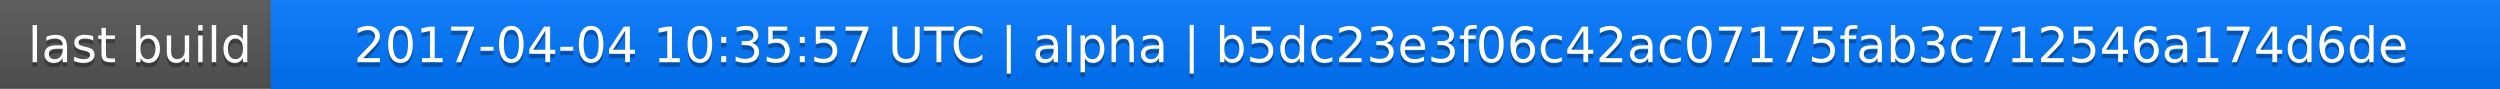
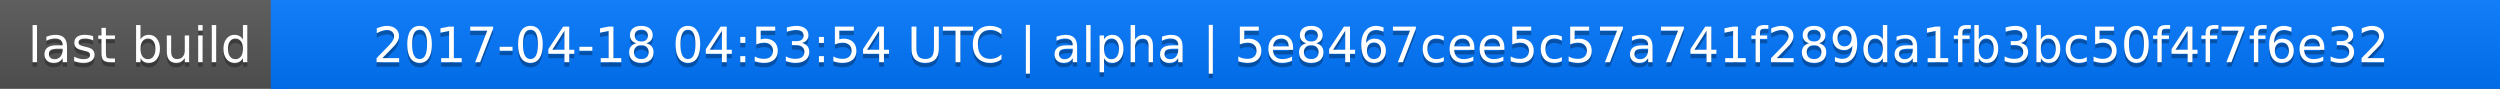
<svg xmlns="http://www.w3.org/2000/svg" width="563" height="20">
  <linearGradient id="a" x2="0" y2="100%">
    <stop offset="0" stop-color="#bbb" stop-opacity=".1" />
    <stop offset="1" stop-opacity=".1" />
  </linearGradient>
  <rect rx="0" width="563" height="20" fill="#555" />
  <rect rx="0" x="61" width="502" height="20" fill="#07f" />
  <path fill="#07f" d="M61 0h4v20h-4z" />
  <rect rx="0" width="563" height="20" fill="url(#a)" />
  <g fill="#fff" text-anchor="middle" font-family="DejaVu Sans,Verdana,Geneva,sans-serif" font-size="11">
    <text x="31.5" y="15" fill="#010101" fill-opacity=".3">last build</text>
    <text x="31.5" y="14">last build</text>
-     <text x="311" y="15" fill="#010101" fill-opacity=".3">2017-04-04 10:35:57 UTC | alpha | b5dc23e3f06c42ac07175fab3c712546a174d6de</text>
-     <text x="311" y="14">2017-04-04 10:35:57 UTC | alpha | b5dc23e3f06c42ac07175fab3c712546a174d6de</text>
+     <text x="311" y="15" fill="#010101" fill-opacity=".3">2017-04-18 04:53:54 UTC | alpha | 5e8467cee5c57a741f289da1fb3bc50f4f7f6e32</text>
+     <text x="311" y="14">2017-04-18 04:53:54 UTC | alpha | 5e8467cee5c57a741f289da1fb3bc50f4f7f6e32</text>
  </g>
</svg>
